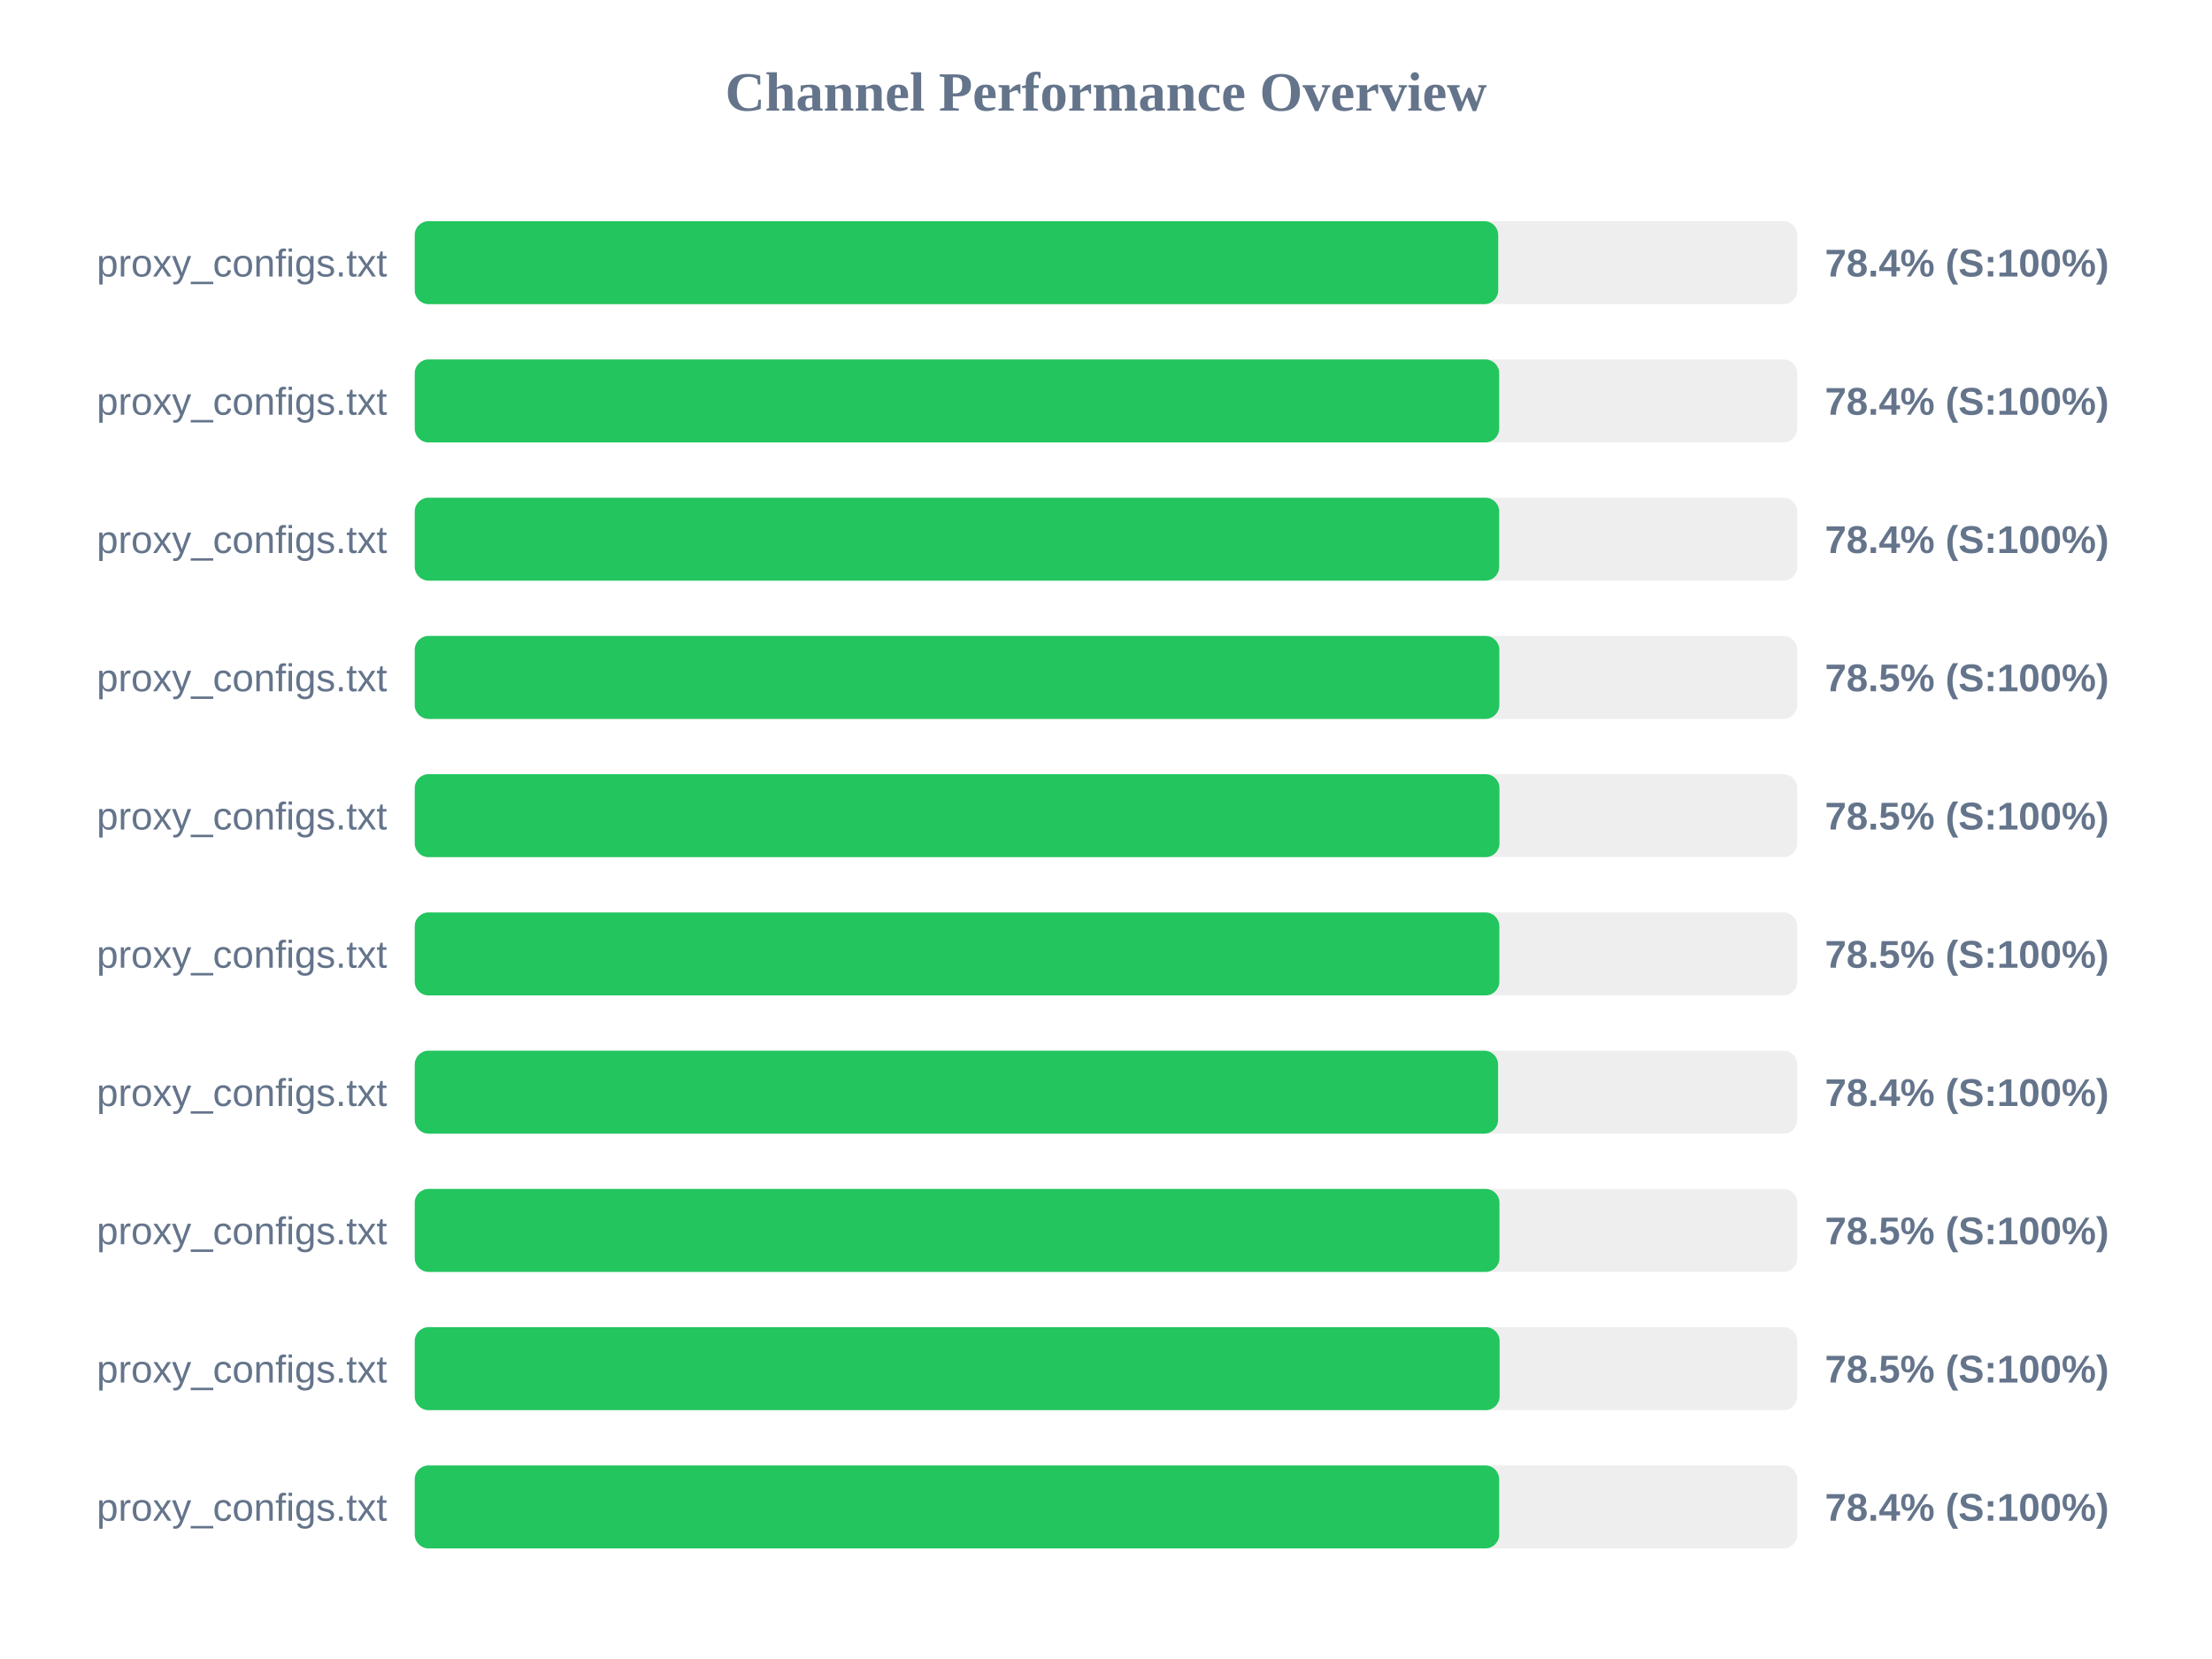
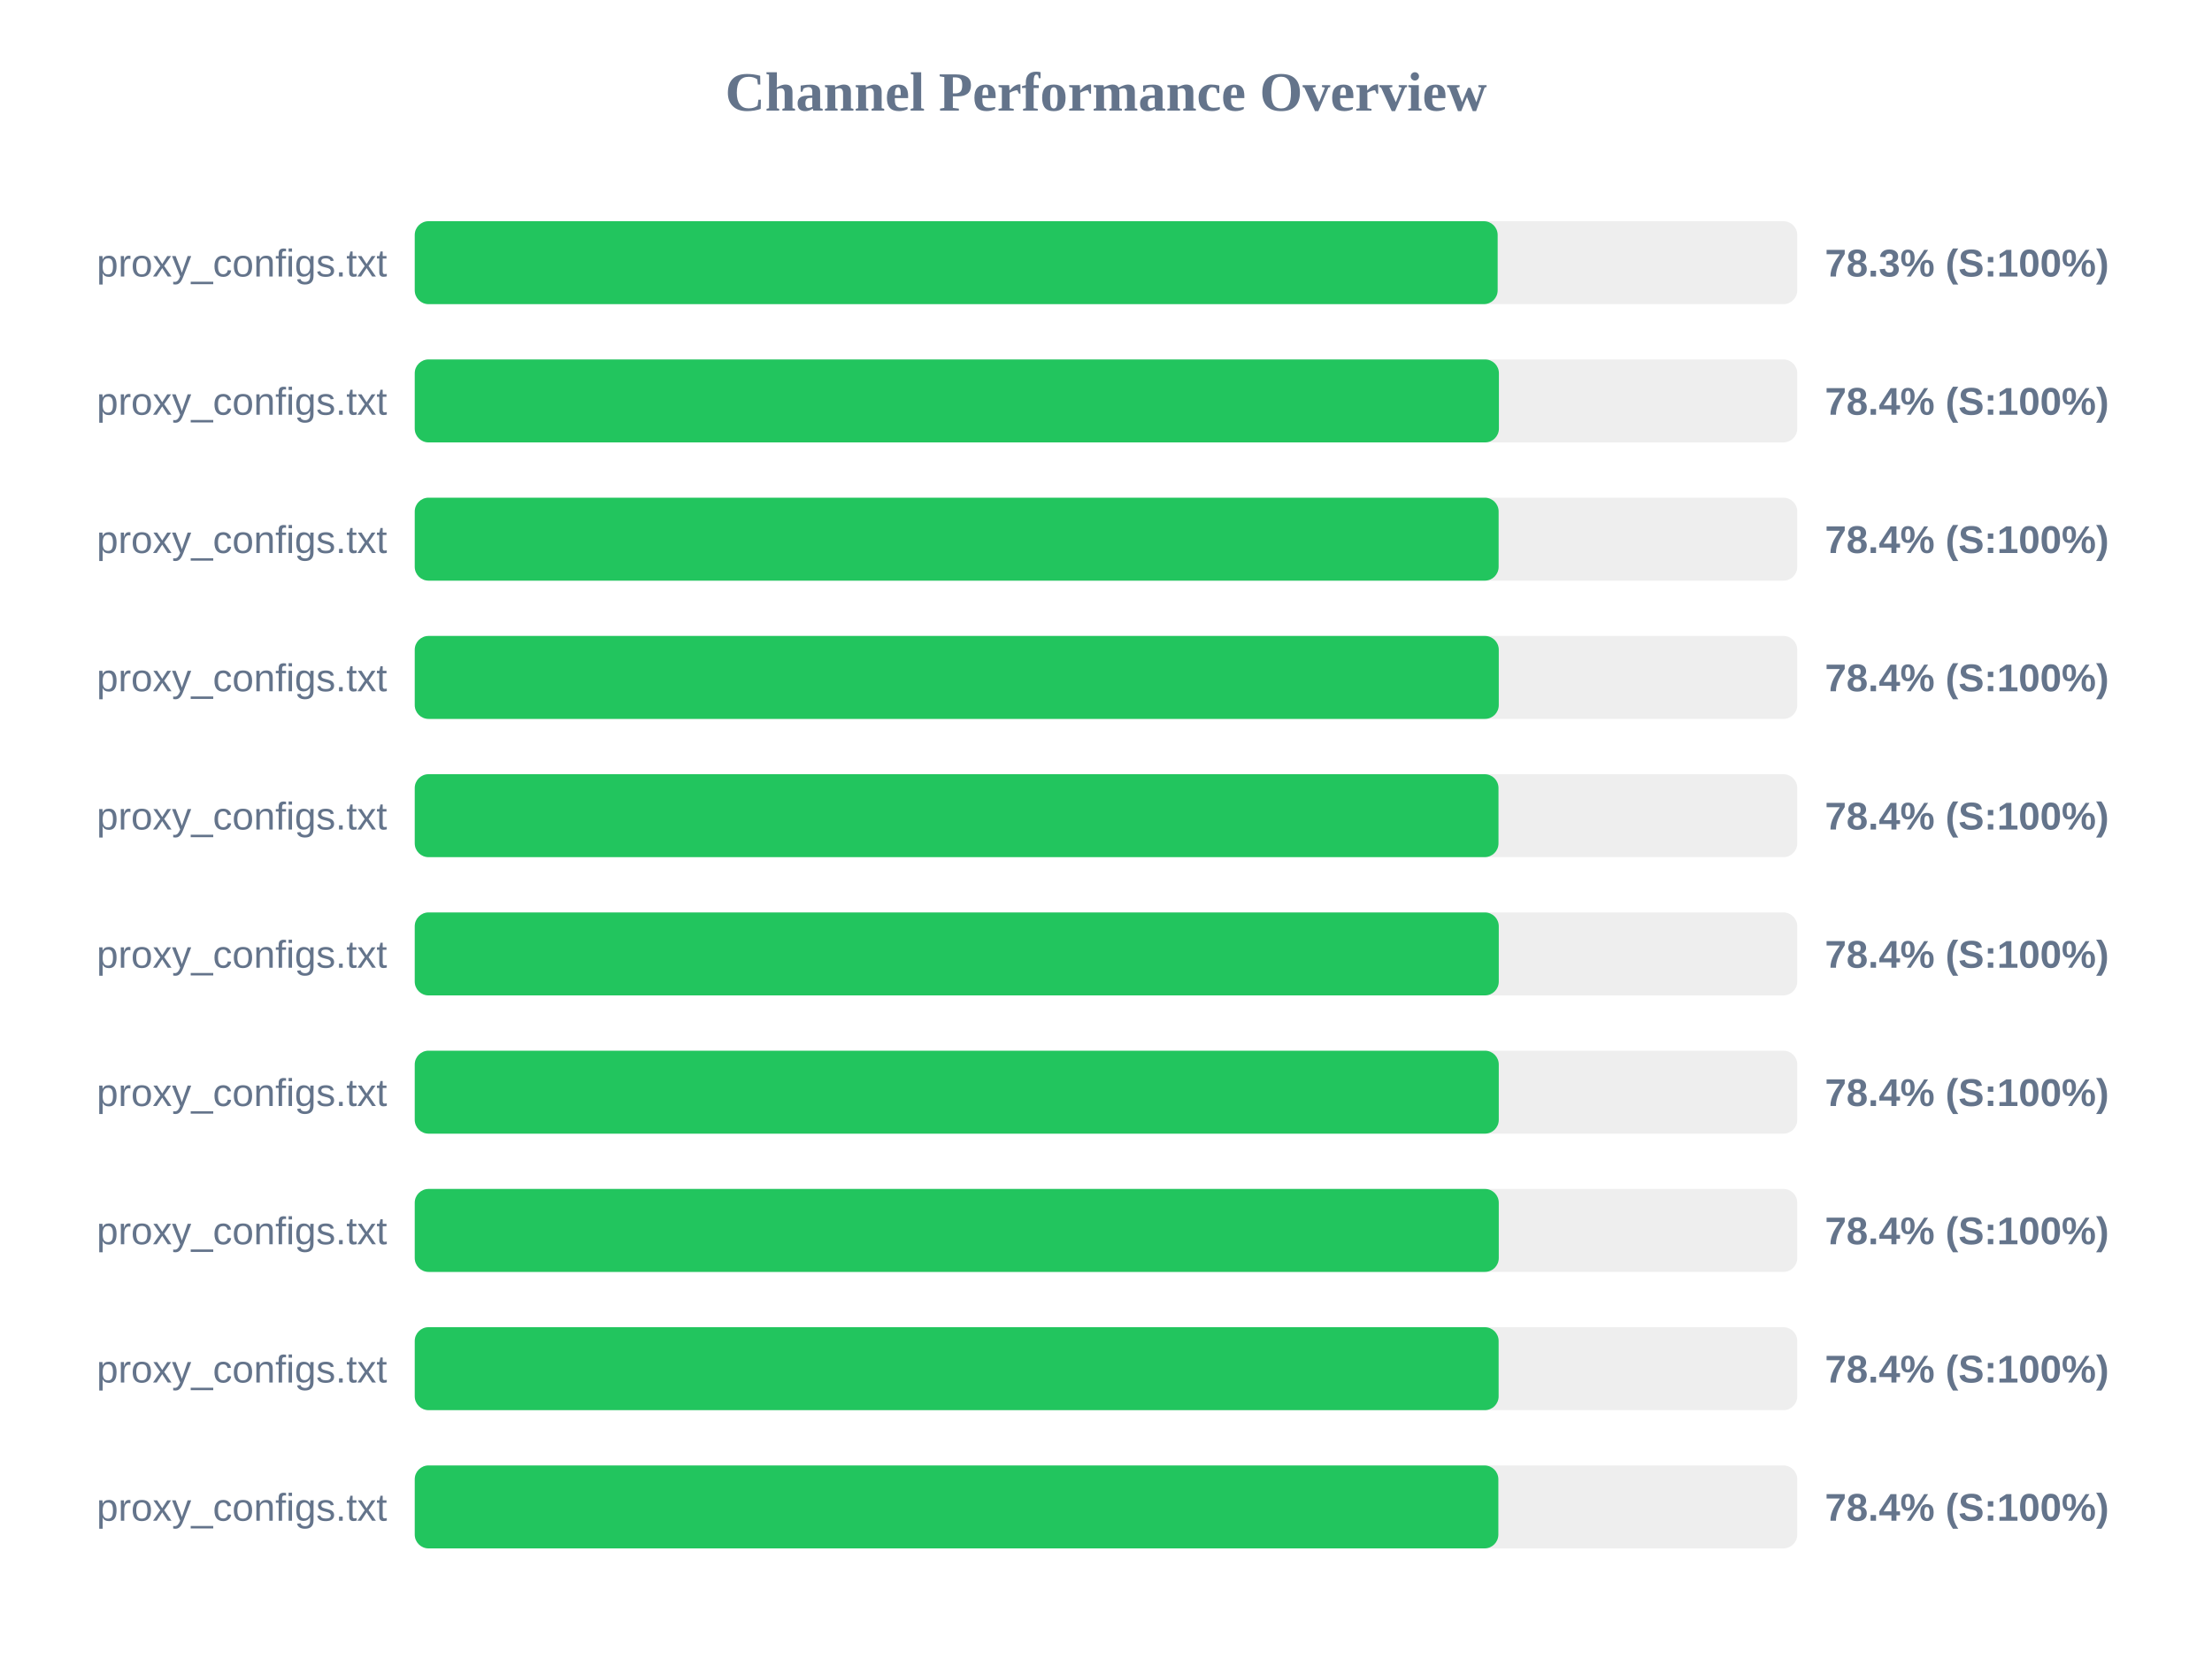
<svg xmlns="http://www.w3.org/2000/svg" width="800" height="600" version="1.1">
  <style>
        .row { font: 14px Arial; fill: #64748b; }
        .score { font: bold 14px Arial; fill: #64748b; }
    </style>
  <text x="400" y="40" text-anchor="middle" font-size="20px" font-weight="bold" fill="#64748b">Channel Performance Overview</text>
  <rect x="150" y="80" width="500" height="30" fill="#eee" rx="5" />
-   <rect x="150" y="80" width="391.85" height="30" fill="#22c55e" rx="5" />
+   <rect x="150" y="80" width="391.65" height="30" fill="#22c55e" rx="5" />
  <text x="140" y="100" text-anchor="end" class="row">proxy_configs.txt</text>
-   <text x="660" y="100" text-anchor="start" class="score">78.4% (S:100%)</text>
+   <text x="660" y="100" text-anchor="start" class="score">78.3% (S:100%)</text>
  <rect x="150" y="130" width="500" height="30" fill="#eee" rx="5" />
-   <rect x="150" y="130" width="392.2" height="30" fill="#22c55e" rx="5" />
+   <rect x="150" y="130" width="392.1" height="30" fill="#22c55e" rx="5" />
  <text x="140" y="150" text-anchor="end" class="row">proxy_configs.txt</text>
  <text x="660" y="150" text-anchor="start" class="score">78.4% (S:100%)</text>
  <rect x="150" y="180" width="500" height="30" fill="#eee" rx="5" />
-   <rect x="150" y="180" width="392.2" height="30" fill="#22c55e" rx="5" />
+   <rect x="150" y="180" width="392.0" height="30" fill="#22c55e" rx="5" />
  <text x="140" y="200" text-anchor="end" class="row">proxy_configs.txt</text>
  <text x="660" y="200" text-anchor="start" class="score">78.4% (S:100%)</text>
  <rect x="150" y="230" width="500" height="30" fill="#eee" rx="5" />
-   <rect x="150" y="230" width="392.25" height="30" fill="#22c55e" rx="5" />
+   <rect x="150" y="230" width="392.05" height="30" fill="#22c55e" rx="5" />
  <text x="140" y="250" text-anchor="end" class="row">proxy_configs.txt</text>
-   <text x="660" y="250" text-anchor="start" class="score">78.5% (S:100%)</text>
+   <text x="660" y="250" text-anchor="start" class="score">78.4% (S:100%)</text>
  <rect x="150" y="280" width="500" height="30" fill="#eee" rx="5" />
-   <rect x="150" y="280" width="392.3" height="30" fill="#22c55e" rx="5" />
+   <rect x="150" y="280" width="391.95" height="30" fill="#22c55e" rx="5" />
  <text x="140" y="300" text-anchor="end" class="row">proxy_configs.txt</text>
-   <text x="660" y="300" text-anchor="start" class="score">78.5% (S:100%)</text>
+   <text x="660" y="300" text-anchor="start" class="score">78.4% (S:100%)</text>
  <rect x="150" y="330" width="500" height="30" fill="#eee" rx="5" />
-   <rect x="150" y="330" width="392.25" height="30" fill="#22c55e" rx="5" />
+   <rect x="150" y="330" width="392.05" height="30" fill="#22c55e" rx="5" />
  <text x="140" y="350" text-anchor="end" class="row">proxy_configs.txt</text>
-   <text x="660" y="350" text-anchor="start" class="score">78.5% (S:100%)</text>
+   <text x="660" y="350" text-anchor="start" class="score">78.4% (S:100%)</text>
  <rect x="150" y="380" width="500" height="30" fill="#eee" rx="5" />
-   <rect x="150" y="380" width="391.8" height="30" fill="#22c55e" rx="5" />
+   <rect x="150" y="380" width="392.05" height="30" fill="#22c55e" rx="5" />
  <text x="140" y="400" text-anchor="end" class="row">proxy_configs.txt</text>
  <text x="660" y="400" text-anchor="start" class="score">78.4% (S:100%)</text>
  <rect x="150" y="430" width="500" height="30" fill="#eee" rx="5" />
-   <rect x="150" y="430" width="392.3" height="30" fill="#22c55e" rx="5" />
+   <rect x="150" y="430" width="392.05" height="30" fill="#22c55e" rx="5" />
  <text x="140" y="450" text-anchor="end" class="row">proxy_configs.txt</text>
-   <text x="660" y="450" text-anchor="start" class="score">78.5% (S:100%)</text>
+   <text x="660" y="450" text-anchor="start" class="score">78.4% (S:100%)</text>
  <rect x="150" y="480" width="500" height="30" fill="#eee" rx="5" />
-   <rect x="150" y="480" width="392.35" height="30" fill="#22c55e" rx="5" />
+   <rect x="150" y="480" width="392.0" height="30" fill="#22c55e" rx="5" />
  <text x="140" y="500" text-anchor="end" class="row">proxy_configs.txt</text>
-   <text x="660" y="500" text-anchor="start" class="score">78.5% (S:100%)</text>
+   <text x="660" y="500" text-anchor="start" class="score">78.4% (S:100%)</text>
  <rect x="150" y="530" width="500" height="30" fill="#eee" rx="5" />
-   <rect x="150" y="530" width="392.2" height="30" fill="#22c55e" rx="5" />
+   <rect x="150" y="530" width="391.9" height="30" fill="#22c55e" rx="5" />
  <text x="140" y="550" text-anchor="end" class="row">proxy_configs.txt</text>
  <text x="660" y="550" text-anchor="start" class="score">78.4% (S:100%)</text>
</svg>
